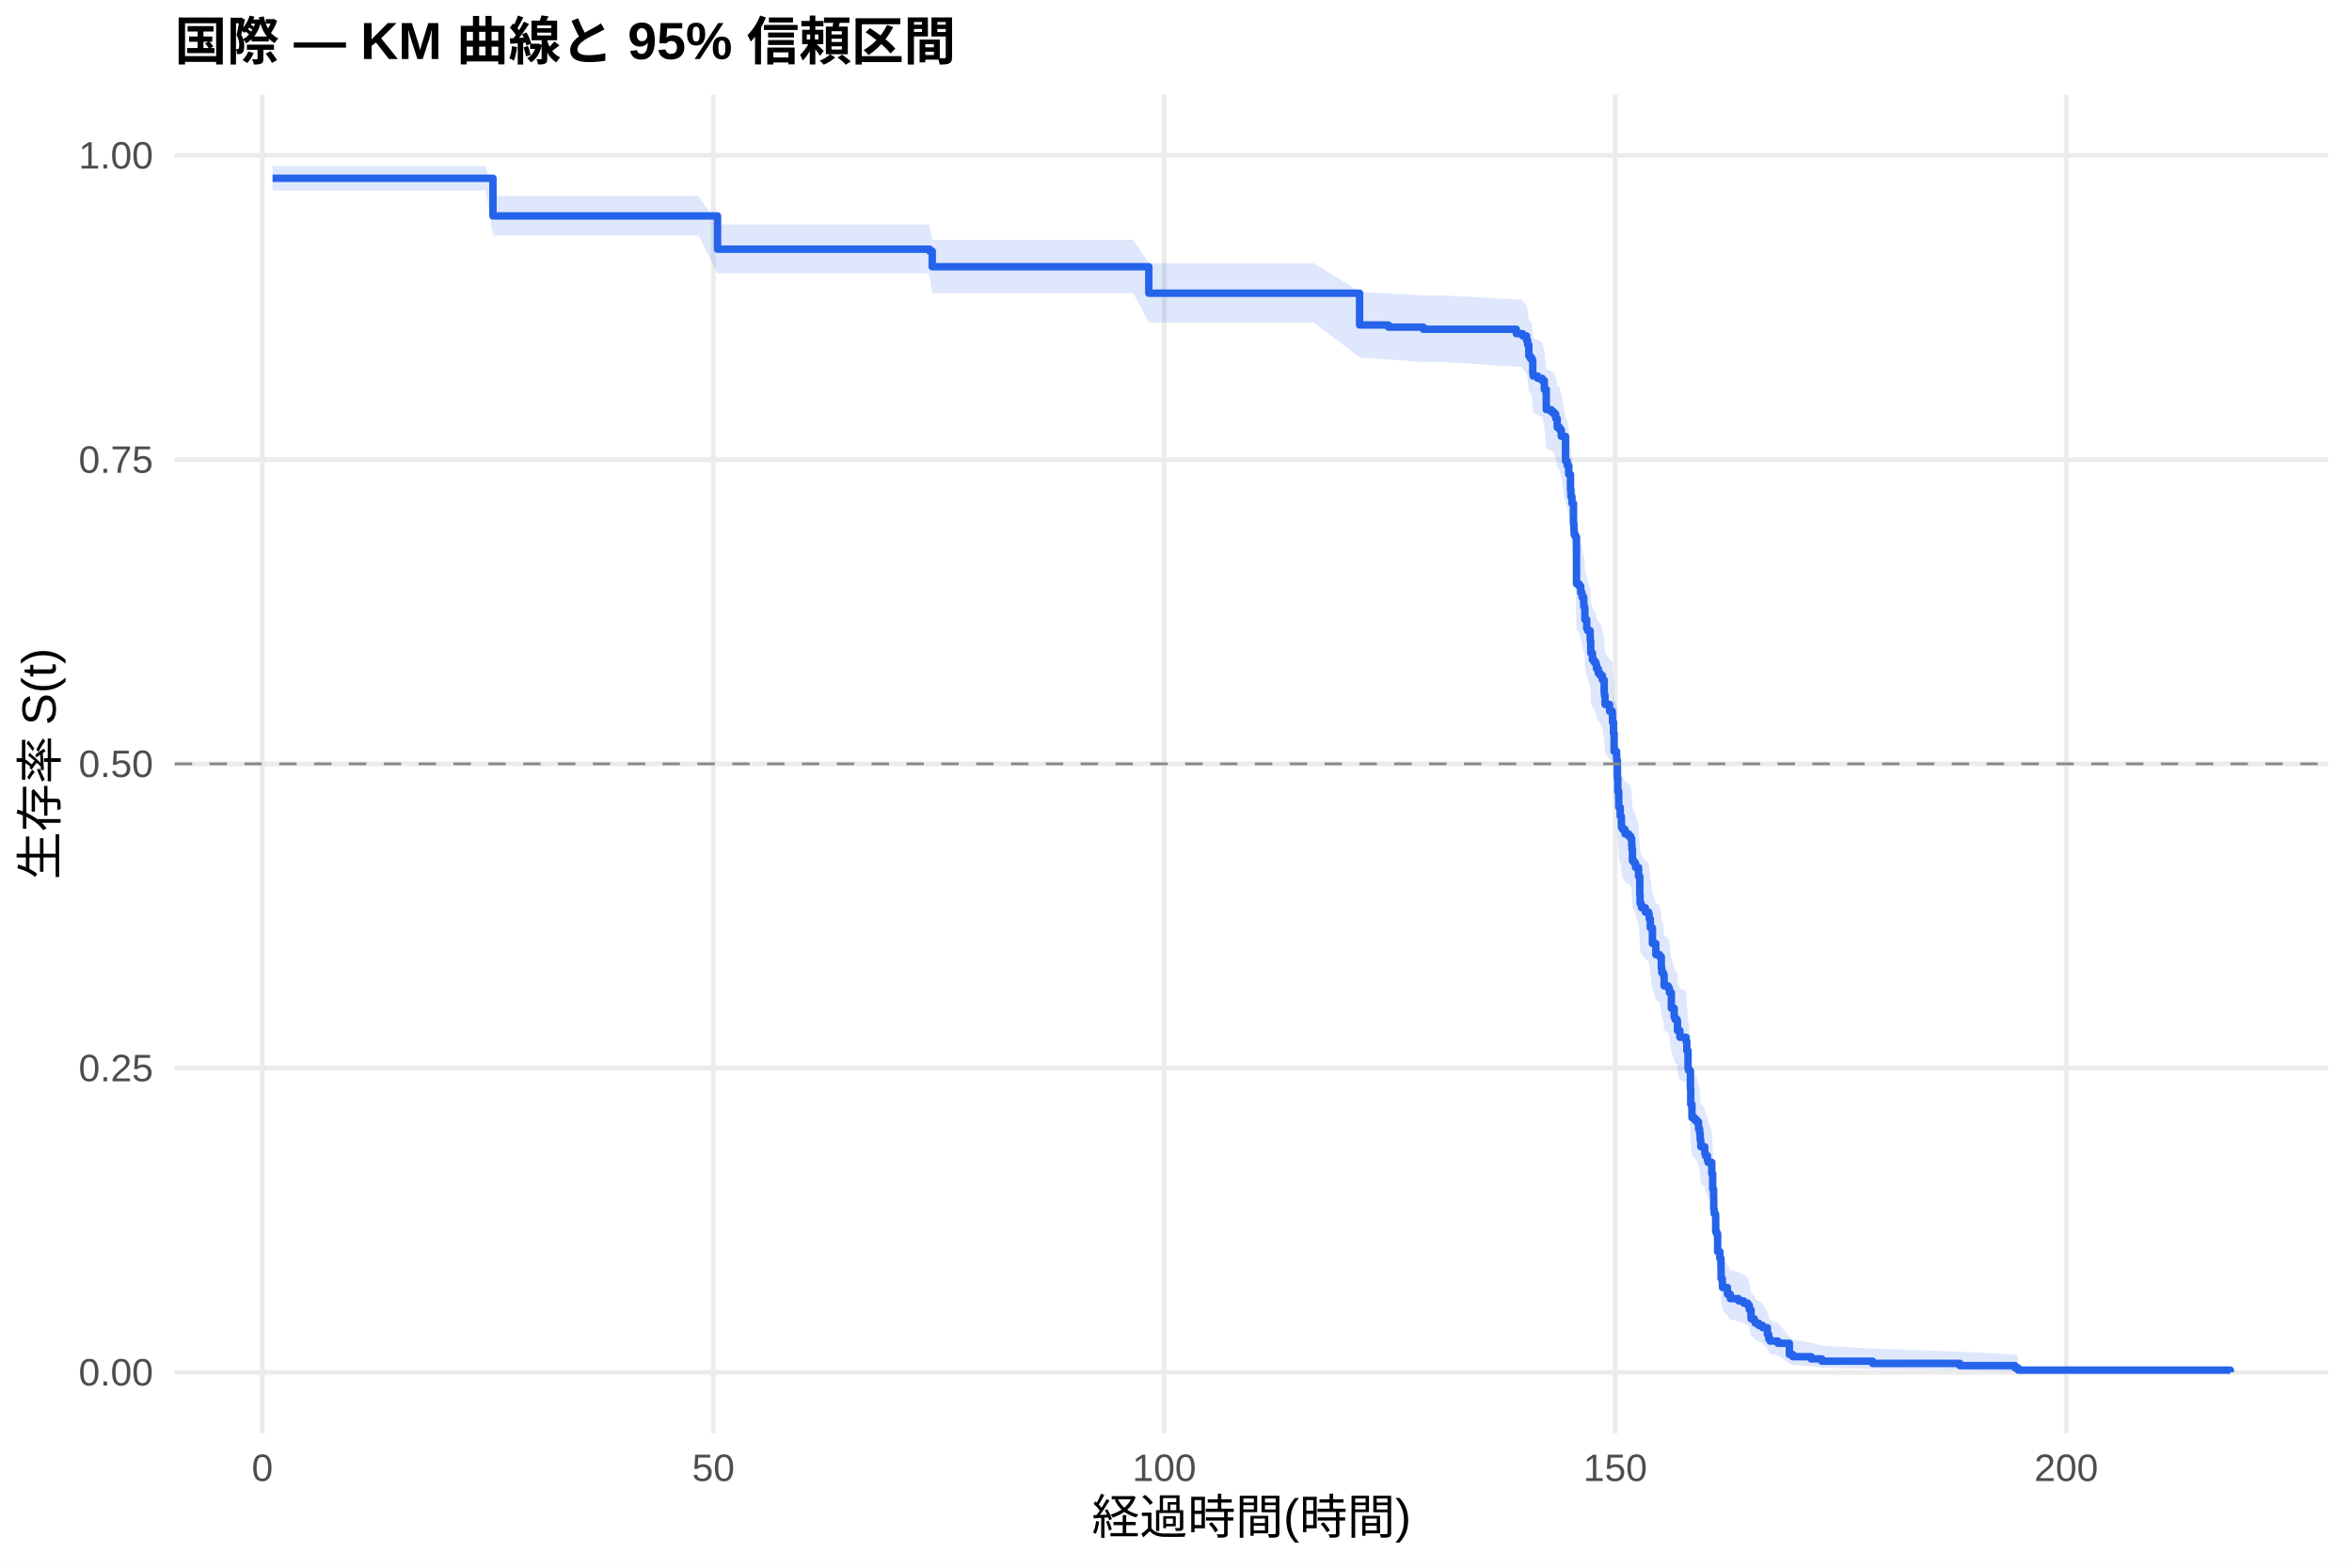
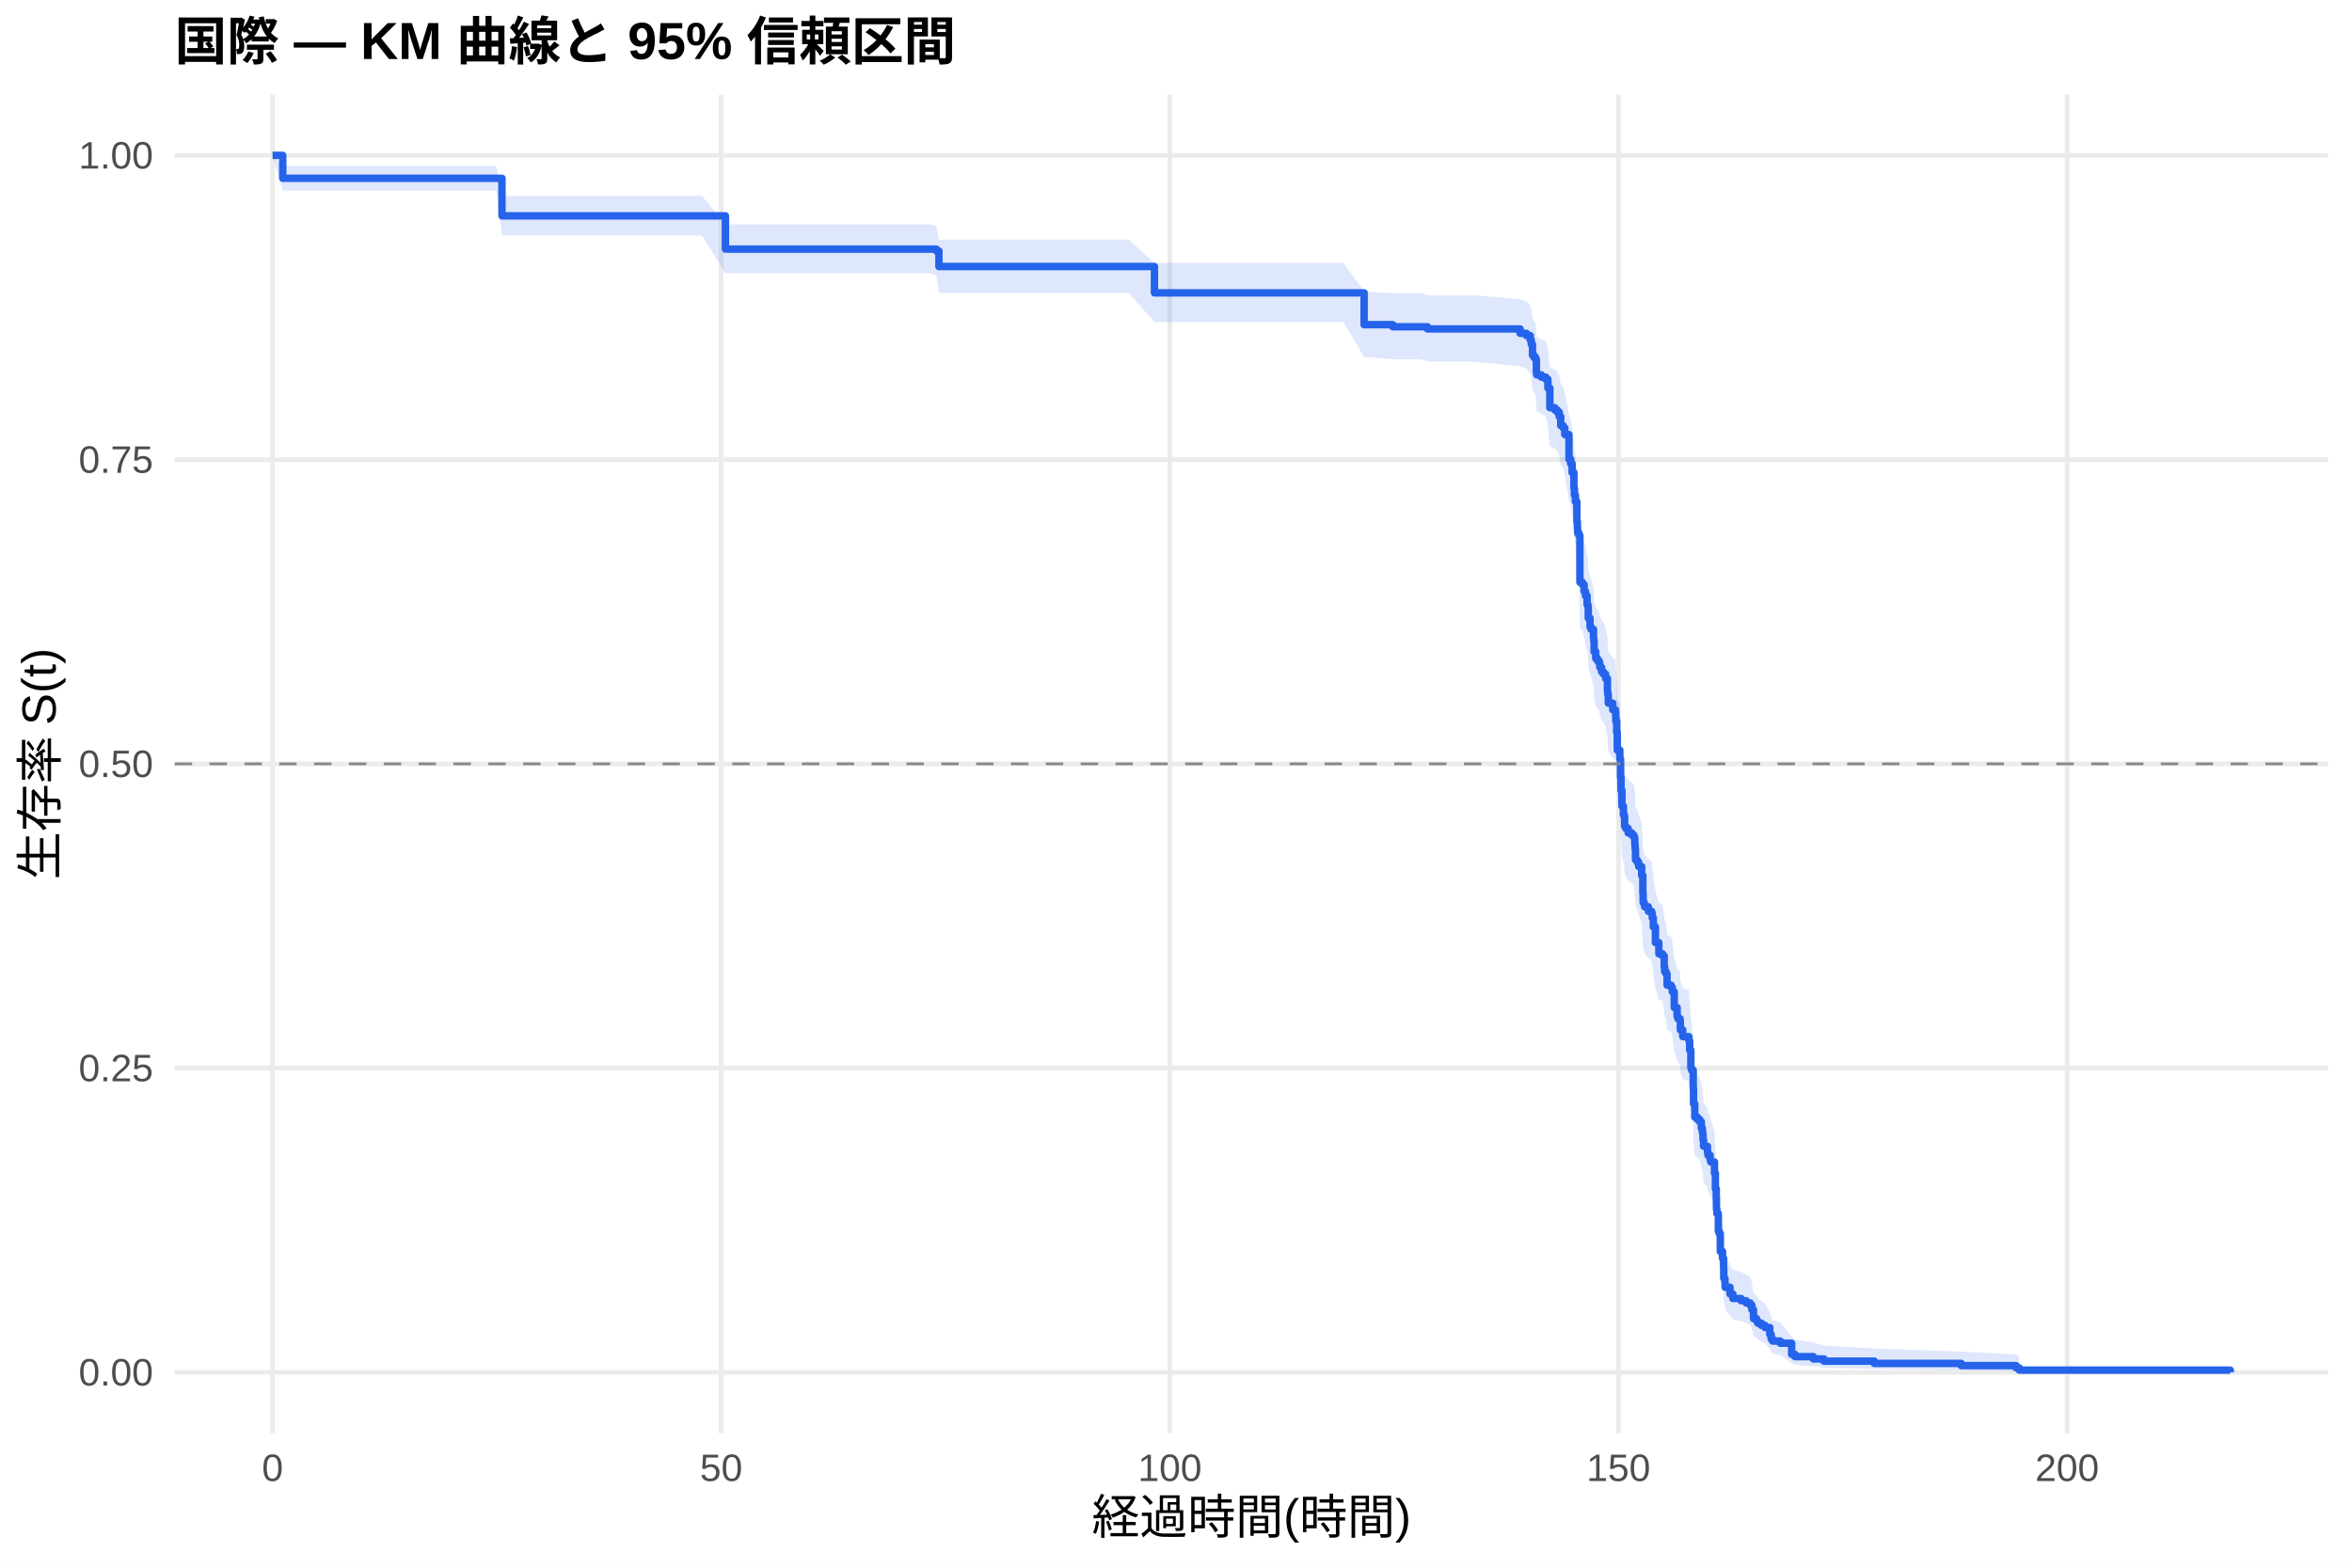
<svg xmlns="http://www.w3.org/2000/svg" width="540.00pt" height="360.00pt" viewBox="0 0 540.00 360.00">
  <g class="svglite">
    <defs>
      <style type="text/css">
    .svglite line, .svglite polyline, .svglite polygon, .svglite path, .svglite rect, .svglite circle {
      fill: none;
      stroke: #000000;
      stroke-linecap: round;
      stroke-linejoin: round;
      stroke-miterlimit: 10.00;
    }
    .svglite text {
      white-space: pre;
    }
    .svglite g.glyphgroup path {
      fill: inherit;
      stroke: none;
    }
  </style>
    </defs>
    <rect width="100%" height="100%" style="stroke: none; fill: #FFFFFF;" />
    <defs>
      <clipPath id="cpMC4wMHw1NDAuMDB8MC4wMHwzNjAuMDA=">
        <rect x="0.00" y="0.00" width="540.00" height="360.00" />
      </clipPath>
    </defs>
    <g clip-path="url(#cpMC4wMHw1NDAuMDB8MC4wMHwzNjAuMDA=)">
      <rect x="0" y="0.00" width="540.00" height="360.00" style="stroke-width: 1.07; stroke: none; fill: #FFFFFF;" />
    </g>
    <defs>
      <clipPath id="cpNDAuMTF8NTM0LjUyfDIxLjcxfDMyOS4xMg==">
        <rect x="40.11" y="21.71" width="494.41" height="307.41" />
      </clipPath>
    </defs>
    <g clip-path="url(#cpNDAuMTF8NTM0LjUyfDIxLjcxfDMyOS4xMg==)">
      <polyline points="40.11,315.14 534.52,315.14 " style="stroke-width: 1.07; stroke: #EBEBEB; stroke-linecap: butt;" />
      <polyline points="40.11,245.28 534.52,245.28 " style="stroke-width: 1.07; stroke: #EBEBEB; stroke-linecap: butt;" />
      <polyline points="40.11,175.41 534.52,175.41 " style="stroke-width: 1.07; stroke: #EBEBEB; stroke-linecap: butt;" />
      <polyline points="40.11,105.55 534.52,105.55 " style="stroke-width: 1.07; stroke: #EBEBEB; stroke-linecap: butt;" />
      <polyline points="40.11,35.68 534.52,35.68 " style="stroke-width: 1.07; stroke: #EBEBEB; stroke-linecap: butt;" />
-       <polyline points="60.24,329.12 60.24,21.71 " style="stroke-width: 1.07; stroke: #EBEBEB; stroke-linecap: butt;" />
-       <polyline points="163.78,329.12 163.78,21.71 " style="stroke-width: 1.07; stroke: #EBEBEB; stroke-linecap: butt;" />
-       <polyline points="267.31,329.12 267.31,21.71 " style="stroke-width: 1.07; stroke: #EBEBEB; stroke-linecap: butt;" />
-       <polyline points="370.85,329.12 370.85,21.71 " style="stroke-width: 1.07; stroke: #EBEBEB; stroke-linecap: butt;" />
-       <polyline points="474.39,329.12 474.39,21.71 " style="stroke-width: 1.07; stroke: #EBEBEB; stroke-linecap: butt;" />
-       <polygon points="62.58,38.09 65.90,38.09 75.59,38.09 86.33,38.09 96.89,38.09 101.17,38.09 106.14,38.09 111.49,38.09 113.18,44.99 126.23,44.99 136.75,44.99 148.24,44.99 153.63,44.99 160.39,44.99 164.74,51.53 168.54,51.53 178.41,51.53 188.94,51.53 199.39,51.53 206.16,51.53 213.13,51.53 213.44,51.92 214.03,55.05 224.14,55.05 235.53,55.05 247.19,55.05 252.06,55.05 260.17,55.05 263.76,60.42 269.90,60.42 281.98,60.42 294.96,60.42 301.62,60.42 312.15,66.97 318.77,67.41 319.53,67.41 326.78,67.85 331.65,67.85 348.14,68.76 349.35,68.76 349.59,69.22 350.49,70.15 350.73,71.08 351.01,73.41 351.35,73.88 351.73,74.35 351.91,77.16 352.01,77.63 353.05,78.11 354.08,78.58 354.56,80.47 355.01,84.75 356.15,85.22 356.74,85.70 357.19,86.66 357.53,88.57 358.08,89.05 358.46,90.49 359.43,95.80 359.81,96.76 360.16,98.70 360.57,102.11 360.67,103.57 360.91,105.03 361.26,109.44 361.36,110.91 361.43,111.89 361.71,112.38 361.95,122.76 362.54,123.25 362.92,124.74 363.23,125.74 363.61,127.73 363.81,128.23 363.88,130.72 364.30,132.72 364.54,133.22 365.09,135.22 365.16,135.72 365.23,138.23 365.61,139.73 365.99,140.23 366.37,140.74 366.54,141.74 366.95,142.75 367.37,143.25 367.89,144.26 368.30,146.78 368.33,147.28 368.37,147.79 368.51,149.81 369.54,151.33 370.16,151.83 370.20,152.85 370.23,153.86 370.44,156.40 370.58,160.47 371.16,161.99 371.20,162.50 371.34,166.59 371.44,169.66 371.65,173.24 371.99,175.30 372.23,175.81 372.27,177.87 372.55,178.38 373.10,179.41 373.96,179.93 374.41,180.44 374.62,181.99 374.69,183.02 374.79,185.61 375.17,186.12 375.51,187.16 376.20,189.23 376.48,193.38 376.55,195.46 376.79,195.98 376.89,196.50 377.76,197.55 378.52,198.07 378.65,199.11 378.90,201.20 379.38,204.86 380.17,207.48 381.04,208.00 381.42,210.63 381.52,211.68 381.86,212.21 382.07,214.84 383.00,215.37 383.28,216.42 383.73,220.12 384.38,222.24 384.59,222.77 385.07,223.30 385.14,225.43 385.69,227.02 387.11,227.55 387.14,228.09 387.28,230.22 387.56,234.49 387.73,235.03 388.11,239.32 388.18,243.09 388.46,246.33 389.08,246.87 389.59,247.41 389.97,249.04 390.22,250.13 390.35,251.76 390.49,253.39 391.39,254.48 391.42,255.03 391.53,255.57 392.01,256.67 392.15,257.22 393.01,259.96 393.22,263.81 393.43,266.03 393.46,268.80 393.56,269.92 393.87,270.47 393.91,274.39 394.12,274.96 394.36,279.47 394.88,281.18 395.12,283.47 395.15,286.34 395.43,287.50 395.46,288.66 396.60,290.41 397.26,291.59 399.15,292.18 400.33,292.77 401.26,293.36 401.64,294.55 402.02,296.94 402.74,297.55 402.99,298.15 403.81,298.76 404.68,299.37 405.78,301.22 406.09,302.47 406.40,303.10 408.20,303.73 410.82,306.98 411.61,307.65 415.82,308.32 418.28,309.01 429.91,309.70 449.96,310.39 462.62,311.05 463.35,311.51 463.35,315.07 462.62,314.89 449.96,314.64 429.91,314.37 418.28,314.07 415.82,313.75 411.61,313.42 410.82,313.08 408.20,311.24 406.40,310.86 406.09,310.47 405.78,309.68 404.68,308.47 403.81,308.06 402.99,307.65 402.74,307.23 402.02,306.82 401.64,305.13 401.26,304.27 400.33,303.84 399.15,303.41 397.26,302.98 396.60,302.11 395.46,300.79 395.43,299.91 395.15,299.03 395.12,296.79 394.88,294.99 394.36,293.63 394.12,289.97 393.91,289.51 393.87,286.28 393.56,285.81 393.46,284.88 393.43,282.55 393.22,280.67 393.01,277.37 392.15,275.01 392.01,274.53 391.53,273.58 391.42,273.11 391.39,272.63 390.49,271.68 390.35,270.24 390.22,268.81 389.97,267.85 389.59,266.41 389.08,265.93 388.46,265.45 388.18,262.56 388.11,259.17 387.73,255.29 387.56,254.80 387.28,250.90 387.14,248.94 387.11,248.45 385.69,247.96 385.14,246.49 385.07,244.52 384.59,244.03 384.38,243.54 383.73,241.57 383.28,238.11 383.00,237.12 382.07,236.63 381.86,234.15 381.52,233.66 381.42,232.66 381.04,230.18 380.17,229.68 379.38,227.19 378.90,223.69 378.65,221.69 378.52,220.69 377.76,220.19 376.89,219.19 376.79,218.69 376.55,218.19 376.48,216.18 376.20,212.15 375.51,210.13 375.17,209.13 374.79,208.62 374.69,206.09 374.62,205.08 374.41,203.56 373.96,203.05 373.10,202.55 372.55,201.53 372.27,201.03 372.23,198.99 371.99,198.49 371.65,196.45 371.44,192.88 371.34,189.82 371.20,185.73 371.16,185.21 370.58,183.67 370.44,179.56 370.23,176.99 370.20,175.96 370.16,174.93 369.54,174.41 368.51,172.86 368.37,170.80 368.33,170.28 368.30,169.76 367.89,167.17 367.37,166.13 366.95,165.61 366.54,164.58 366.37,163.54 365.99,163.02 365.61,162.50 365.23,160.94 365.16,158.33 365.09,157.81 364.54,155.72 364.30,155.20 363.88,153.11 363.81,150.49 363.61,149.97 363.23,147.87 362.92,146.82 362.54,145.24 361.95,144.72 361.71,133.62 361.43,133.09 361.36,132.03 361.26,130.44 360.91,125.64 360.67,124.04 360.57,122.44 360.16,118.68 359.81,116.53 359.43,115.46 358.46,109.52 358.08,107.89 357.53,107.35 357.19,105.17 356.74,104.09 356.15,103.54 355.01,103.00 354.56,98.07 354.08,95.88 353.05,95.32 352.01,94.77 351.91,94.22 351.73,90.91 351.35,90.35 351.01,89.80 350.73,87.02 350.49,85.90 349.59,84.79 349.35,84.23 348.14,84.23 331.65,83.13 326.78,83.13 319.53,82.59 318.77,82.59 312.15,82.06 301.62,74.05 294.96,74.05 281.98,74.05 269.90,74.05 263.76,74.05 260.17,67.30 252.06,67.30 247.19,67.30 235.53,67.30 224.14,67.30 214.03,67.30 213.44,63.29 213.13,62.79 206.16,62.79 199.39,62.79 188.94,62.79 178.41,62.79 168.54,62.79 164.74,62.79 160.39,54.10 153.63,54.10 148.24,54.10 136.75,54.10 126.23,54.10 113.18,54.10 111.49,43.76 106.14,43.76 101.17,43.76 96.89,43.76 86.33,43.76 75.59,43.76 65.90,43.76 62.58,43.76 " style="stroke-width: 0.00; stroke: none; stroke-linecap: butt; fill: #2563EB; fill-opacity: 0.15;" />
-       <polyline points="62.58,38.09 65.90,38.09 75.59,38.09 86.33,38.09 96.89,38.09 101.17,38.09 106.14,38.09 111.49,38.09 113.18,44.99 126.23,44.99 136.75,44.99 148.24,44.99 153.63,44.99 160.39,44.99 164.74,51.53 168.54,51.53 178.41,51.53 188.94,51.53 199.39,51.53 206.16,51.53 213.13,51.53 213.44,51.92 214.03,55.05 224.14,55.05 235.53,55.05 247.19,55.05 252.06,55.05 260.17,55.05 263.76,60.42 269.90,60.42 281.98,60.42 294.96,60.42 301.62,60.42 312.15,66.97 318.77,67.41 319.53,67.41 326.78,67.85 331.65,67.85 348.14,68.76 349.35,68.76 349.59,69.22 350.49,70.15 350.73,71.08 351.01,73.41 351.35,73.88 351.73,74.35 351.91,77.16 352.01,77.63 353.05,78.11 354.08,78.58 354.56,80.47 355.01,84.75 356.15,85.22 356.74,85.70 357.19,86.66 357.53,88.57 358.08,89.05 358.46,90.49 359.43,95.80 359.81,96.76 360.16,98.70 360.57,102.11 360.67,103.57 360.91,105.03 361.26,109.44 361.36,110.91 361.43,111.89 361.71,112.38 361.95,122.76 362.54,123.25 362.92,124.74 363.23,125.74 363.61,127.73 363.81,128.23 363.88,130.72 364.30,132.72 364.54,133.22 365.09,135.22 365.16,135.72 365.23,138.23 365.61,139.73 365.99,140.23 366.37,140.74 366.54,141.74 366.95,142.75 367.37,143.25 367.89,144.26 368.30,146.78 368.33,147.28 368.37,147.79 368.51,149.81 369.54,151.33 370.16,151.83 370.20,152.85 370.23,153.86 370.44,156.40 370.58,160.47 371.16,161.99 371.20,162.50 371.34,166.59 371.44,169.66 371.65,173.24 371.99,175.30 372.23,175.81 372.27,177.87 372.55,178.38 373.10,179.41 373.96,179.93 374.41,180.44 374.62,181.99 374.69,183.02 374.79,185.61 375.17,186.12 375.51,187.16 376.20,189.23 376.48,193.38 376.55,195.46 376.79,195.98 376.89,196.50 377.76,197.55 378.52,198.07 378.65,199.11 378.90,201.20 379.38,204.86 380.17,207.48 381.04,208.00 381.42,210.63 381.52,211.68 381.86,212.21 382.07,214.84 383.00,215.37 383.28,216.42 383.73,220.12 384.38,222.24 384.59,222.77 385.07,223.30 385.14,225.43 385.69,227.02 387.11,227.55 387.14,228.09 387.28,230.22 387.56,234.49 387.73,235.03 388.11,239.32 388.18,243.09 388.46,246.33 389.08,246.87 389.59,247.41 389.97,249.04 390.22,250.13 390.35,251.76 390.49,253.39 391.39,254.48 391.42,255.03 391.53,255.57 392.01,256.67 392.15,257.22 393.01,259.96 393.22,263.81 393.43,266.03 393.46,268.80 393.56,269.92 393.87,270.47 393.91,274.39 394.12,274.96 394.36,279.47 394.88,281.18 395.12,283.47 395.15,286.34 395.43,287.50 395.46,288.66 396.60,290.41 397.26,291.59 399.15,292.18 400.33,292.77 401.26,293.36 401.64,294.55 402.02,296.94 402.74,297.55 402.99,298.15 403.81,298.76 404.68,299.37 405.78,301.22 406.09,302.47 406.40,303.10 408.20,303.73 410.82,306.98 411.61,307.65 415.82,308.32 418.28,309.01 429.91,309.70 449.96,310.39 462.62,311.05 463.35,311.51 " style="stroke-width: 1.07; stroke: none; stroke-linecap: butt;" />
-       <polyline points="463.35,315.07 462.62,314.89 449.96,314.64 429.91,314.37 418.28,314.07 415.82,313.75 411.61,313.42 410.82,313.08 408.20,311.24 406.40,310.86 406.09,310.47 405.78,309.68 404.68,308.47 403.81,308.06 402.99,307.65 402.74,307.23 402.02,306.82 401.64,305.13 401.26,304.27 400.33,303.84 399.15,303.41 397.26,302.98 396.60,302.11 395.46,300.79 395.43,299.91 395.15,299.03 395.12,296.79 394.88,294.99 394.36,293.63 394.12,289.97 393.91,289.51 393.87,286.28 393.56,285.81 393.46,284.88 393.43,282.55 393.22,280.67 393.01,277.37 392.15,275.01 392.01,274.53 391.53,273.58 391.42,273.11 391.39,272.63 390.49,271.68 390.35,270.24 390.22,268.81 389.97,267.85 389.59,266.41 389.08,265.93 388.46,265.45 388.18,262.56 388.11,259.17 387.73,255.29 387.56,254.80 387.28,250.90 387.14,248.94 387.11,248.45 385.69,247.96 385.14,246.49 385.07,244.52 384.59,244.03 384.38,243.54 383.73,241.57 383.28,238.11 383.00,237.12 382.07,236.63 381.86,234.15 381.52,233.66 381.42,232.66 381.04,230.18 380.17,229.68 379.38,227.19 378.90,223.69 378.65,221.69 378.52,220.69 377.76,220.19 376.89,219.19 376.79,218.69 376.55,218.19 376.48,216.18 376.20,212.15 375.51,210.13 375.17,209.13 374.79,208.62 374.69,206.09 374.62,205.08 374.41,203.56 373.96,203.05 373.10,202.55 372.55,201.53 372.27,201.03 372.23,198.99 371.99,198.49 371.65,196.45 371.44,192.88 371.34,189.82 371.20,185.73 371.16,185.21 370.58,183.67 370.44,179.56 370.23,176.99 370.20,175.96 370.16,174.93 369.54,174.41 368.51,172.86 368.37,170.80 368.33,170.28 368.30,169.76 367.89,167.17 367.37,166.13 366.95,165.61 366.54,164.58 366.37,163.54 365.99,163.02 365.61,162.50 365.23,160.94 365.16,158.33 365.09,157.81 364.54,155.72 364.30,155.20 363.88,153.11 363.81,150.49 363.61,149.97 363.23,147.87 362.92,146.82 362.54,145.24 361.95,144.72 361.71,133.62 361.43,133.09 361.36,132.03 361.26,130.44 360.91,125.64 360.67,124.04 360.57,122.44 360.16,118.68 359.81,116.53 359.43,115.46 358.46,109.52 358.08,107.89 357.53,107.35 357.19,105.17 356.74,104.09 356.15,103.54 355.01,103.00 354.56,98.07 354.08,95.88 353.05,95.32 352.01,94.77 351.91,94.22 351.73,90.91 351.35,90.35 351.01,89.80 350.73,87.02 350.49,85.90 349.59,84.79 349.35,84.23 348.14,84.23 331.65,83.13 326.78,83.13 319.53,82.59 318.77,82.59 312.15,82.06 301.62,74.05 294.96,74.05 281.98,74.05 269.90,74.05 263.76,74.05 260.17,67.30 252.06,67.30 247.19,67.30 235.53,67.30 224.14,67.30 214.03,67.30 213.44,63.29 213.13,62.79 206.16,62.79 199.39,62.79 188.94,62.79 178.41,62.79 168.54,62.79 164.74,62.79 160.39,54.10 153.63,54.10 148.24,54.10 136.75,54.10 126.23,54.10 113.18,54.10 111.49,43.76 106.14,43.76 101.17,43.76 96.89,43.76 86.33,43.76 75.59,43.76 65.90,43.76 62.58,43.76 " style="stroke-width: 1.07; stroke: none; stroke-linecap: butt;" />
-       <polyline points="62.58,40.94 65.90,40.94 65.90,40.94 75.59,40.94 75.59,40.94 86.33,40.94 86.33,40.94 96.89,40.94 96.89,40.94 101.17,40.94 101.17,40.94 106.14,40.94 106.14,40.94 111.49,40.94 111.49,40.94 113.18,40.94 113.18,49.59 126.23,49.59 126.23,49.59 136.75,49.59 136.75,49.59 148.24,49.59 148.24,49.59 153.63,49.59 153.63,49.59 160.39,49.59 160.39,49.59 164.74,49.59 164.74,57.22 168.54,57.22 168.54,57.22 178.41,57.22 178.41,57.22 188.94,57.22 188.94,57.22 199.39,57.22 199.39,57.22 206.16,57.22 206.16,57.22 213.13,57.22 213.13,57.22 213.44,57.22 213.44,57.67 214.03,57.67 214.03,61.25 224.14,61.25 224.14,61.25 235.53,61.25 235.53,61.25 247.19,61.25 247.19,61.25 252.06,61.25 252.06,61.25 260.17,61.25 260.17,61.25 263.76,61.25 263.76,67.33 269.90,67.33 269.90,67.33 281.98,67.33 281.98,67.33 294.96,67.33 294.96,67.33 301.62,67.33 301.62,67.33 312.15,67.33 312.15,74.63 318.77,74.63 318.77,75.12 319.53,75.12 319.53,75.12 326.78,75.12 326.78,75.61 331.65,75.61 331.65,75.61 348.14,75.61 348.14,76.62 349.35,76.62 349.35,76.62 349.59,76.62 349.59,77.13 350.49,77.13 350.49,78.16 350.73,78.16 350.73,79.18 351.01,79.18 351.01,81.75 351.35,81.75 351.35,82.26 351.73,82.26 351.73,82.77 351.91,82.77 351.91,85.85 352.01,85.85 352.01,86.36 353.05,86.36 353.05,86.88 354.08,86.88 354.08,87.39 354.56,87.39 354.56,89.44 355.01,89.44 355.01,94.06 356.15,94.06 356.15,94.57 356.74,94.57 356.74,95.08 357.19,95.08 357.19,96.11 357.53,96.11 357.53,98.16 358.08,98.16 358.08,98.68 358.46,98.68 358.46,100.21 359.43,100.21 359.43,105.86 359.81,105.86 359.81,106.88 360.16,106.88 360.16,108.93 360.57,108.93 360.57,112.53 360.67,112.53 360.67,114.06 360.91,114.06 360.91,115.60 361.26,115.60 361.26,120.22 361.36,120.22 361.36,121.76 361.43,121.76 361.43,122.78 361.71,122.78 361.71,123.30 361.95,123.30 361.95,134.07 362.54,134.07 362.54,134.58 362.92,134.58 362.92,136.12 363.23,136.12 363.23,137.15 363.61,137.15 363.61,139.20 363.81,139.20 363.81,139.71 363.88,139.71 363.88,142.28 364.30,142.28 364.30,144.33 364.54,144.33 364.54,144.84 365.09,144.84 365.09,146.89 365.16,146.89 365.16,147.41 365.23,147.41 365.23,149.97 365.61,149.97 365.61,151.51 365.99,151.51 365.99,152.02 366.37,152.02 366.37,152.54 366.54,152.54 366.54,153.56 366.95,153.56 366.95,154.59 367.37,154.59 367.37,155.10 367.89,155.10 367.89,156.13 368.30,156.13 368.30,158.69 368.33,158.69 368.33,159.20 368.37,159.20 368.37,159.72 368.51,159.72 368.51,161.77 369.54,161.77 369.54,163.31 370.16,163.31 370.16,163.82 370.20,163.82 370.20,164.85 370.23,164.85 370.23,165.87 370.44,165.87 370.44,168.44 370.58,168.44 370.58,172.54 371.16,172.54 371.16,174.08 371.20,174.08 371.20,174.59 371.34,174.59 371.34,178.70 371.44,178.70 371.44,181.77 371.65,181.77 371.65,185.37 371.99,185.37 371.99,187.42 372.23,187.42 372.23,187.93 372.27,187.93 372.27,189.98 372.55,189.98 372.55,190.49 373.10,190.49 373.10,191.52 373.96,191.52 373.96,192.03 374.41,192.03 374.41,192.55 374.62,192.55 374.62,194.09 374.69,194.09 374.69,195.11 374.79,195.11 374.79,197.68 375.17,197.68 375.17,198.19 375.51,198.19 375.51,199.21 376.20,199.21 376.20,201.27 376.48,201.27 376.48,205.37 376.55,205.37 376.55,207.42 376.79,207.42 376.79,207.94 376.89,207.94 376.89,208.45 377.76,208.45 377.76,209.47 378.52,209.47 378.52,209.99 378.65,209.99 378.65,211.01 378.90,211.01 378.90,213.06 379.38,213.06 379.38,216.66 380.17,216.66 380.17,219.22 381.04,219.22 381.04,219.73 381.42,219.73 381.42,222.30 381.52,222.30 381.52,223.32 381.86,223.32 381.86,223.84 382.07,223.84 382.07,226.40 383.00,226.40 383.00,226.91 383.28,226.91 383.28,227.94 383.73,227.94 383.73,231.53 384.38,231.53 384.38,233.58 384.59,233.58 384.59,234.10 385.07,234.10 385.07,234.61 385.14,234.61 385.14,236.66 385.69,236.66 385.69,238.20 387.11,238.20 387.11,238.71 387.14,238.71 387.14,239.23 387.28,239.23 387.28,241.28 387.56,241.28 387.56,245.38 387.73,245.38 387.73,245.89 388.11,245.89 388.11,250.00 388.18,250.00 388.18,253.59 388.46,253.59 388.46,256.67 389.08,256.67 389.08,257.18 389.59,257.18 389.59,257.69 389.97,257.69 389.97,259.23 390.22,259.23 390.22,260.26 390.35,260.26 390.35,261.80 390.49,261.80 390.49,263.33 391.39,263.33 391.39,264.36 391.42,264.36 391.42,264.87 391.53,264.87 391.53,265.39 392.01,265.39 392.01,266.41 392.15,266.41 392.15,266.92 393.01,266.92 393.01,269.49 393.22,269.49 393.22,273.08 393.43,273.08 393.43,275.13 393.46,275.13 393.46,277.70 393.56,277.70 393.56,278.72 393.87,278.72 393.87,279.24 393.91,279.24 393.91,282.83 394.12,282.83 394.12,283.34 394.36,283.34 394.36,287.44 394.88,287.44 394.88,288.98 395.12,288.98 395.12,291.03 395.15,291.03 395.15,293.60 395.43,293.60 395.43,294.62 395.46,294.62 395.46,295.65 396.60,295.65 396.60,297.19 397.26,297.19 397.26,298.22 399.15,298.22 399.15,298.73 400.33,298.73 400.33,299.24 401.26,299.24 401.26,299.75 401.64,299.75 401.64,300.78 402.02,300.78 402.02,302.83 402.74,302.83 402.74,303.34 402.99,303.34 402.99,303.86 403.81,303.86 403.81,304.37 404.68,304.37 404.68,304.88 405.78,304.88 405.78,306.42 406.09,306.42 406.09,307.45 406.40,307.45 406.40,307.96 408.20,307.96 408.20,308.47 410.82,308.47 410.82,311.04 411.61,311.04 411.61,311.55 415.82,311.55 415.82,312.06 418.28,312.06 418.28,312.58 429.91,312.58 429.91,313.09 449.96,313.09 449.96,313.60 462.62,313.60 462.62,314.12 463.35,314.12 463.35,314.63 512.05,314.63 512.05,315.14 " style="stroke-width: 1.71; stroke: #2563EB; stroke-linecap: butt;" />
+       <polyline points="62.58,329.12 62.58,21.71 " style="stroke-width: 1.07; stroke: #EBEBEB; stroke-linecap: butt;" />
+       <polyline points="165.58,329.12 165.58,21.71 " style="stroke-width: 1.07; stroke: #EBEBEB; stroke-linecap: butt;" />
+       <polyline points="268.59,329.12 268.59,21.71 " style="stroke-width: 1.07; stroke: #EBEBEB; stroke-linecap: butt;" />
+       <polyline points="371.59,329.12 371.59,21.71 " style="stroke-width: 1.07; stroke: #EBEBEB; stroke-linecap: butt;" />
+       <polyline points="474.59,329.12 474.59,21.71 " style="stroke-width: 1.07; stroke: #EBEBEB; stroke-linecap: butt;" />
+       <polygon points="62.58,35.68 64.92,38.09 73.91,38.09 83.56,38.09 94.24,38.09 104.74,38.09 109.00,38.09 113.95,38.09 115.25,44.98 119.27,44.98 133.93,44.98 144.40,44.98 155.83,44.98 161.19,44.98 166.55,51.51 167.92,51.51 176.02,51.51 185.84,51.51 196.31,51.51 206.72,51.51 213.45,51.51 214.99,51.90 215.57,55.02 220.38,55.02 231.33,55.02 242.66,55.02 254.27,55.02 259.11,55.02 265.05,60.36 267.18,60.36 276.86,60.36 288.88,60.36 301.79,60.36 308.41,60.36 313.19,66.90 319.78,67.35 326.23,67.35 327.74,67.79 338.28,67.79 349.00,68.70 350.44,69.15 351.33,70.06 351.57,70.98 351.85,73.26 352.19,73.72 352.57,74.18 352.74,76.95 352.84,77.41 353.87,77.87 354.90,78.33 355.38,80.19 355.83,84.38 355.90,84.38 356.96,84.86 357.54,85.34 357.99,86.29 358.33,88.21 358.88,88.69 359.26,90.13 360.22,95.44 360.60,96.41 360.94,98.35 361.36,101.75 361.46,103.22 361.70,104.68 362.04,109.09 362.15,110.57 362.21,111.55 362.49,112.04 362.73,122.43 363.31,122.93 363.69,124.42 364.00,125.41 364.38,127.41 364.58,127.91 364.65,130.40 365.06,132.40 365.30,132.90 365.85,134.91 365.92,135.41 365.99,137.92 366.37,139.43 366.75,139.93 367.12,140.43 367.30,141.44 367.71,142.45 368.12,142.95 368.63,143.96 369.05,146.48 369.08,146.99 369.12,147.50 369.25,149.52 370.28,151.04 370.90,151.55 370.94,152.56 370.97,153.58 371.18,156.12 371.31,160.19 371.90,161.72 371.93,162.23 372.07,166.32 372.17,169.40 372.38,172.99 372.72,175.05 372.96,175.56 373.00,177.62 373.27,178.14 373.82,179.17 374.68,179.69 375.12,180.20 375.33,181.75 375.40,182.79 375.50,185.37 375.88,185.89 376.22,186.93 376.91,189.00 377.18,193.16 377.25,195.25 377.49,195.77 377.60,196.29 378.45,197.33 379.21,197.85 379.35,198.90 379.59,200.99 380.07,204.66 380.86,207.28 381.72,207.81 382.09,210.44 382.20,211.49 382.54,212.02 382.75,214.66 383.67,215.19 383.95,216.24 384.39,219.95 385.05,222.07 385.25,222.60 385.73,223.13 385.80,225.26 386.35,226.86 387.76,227.39 387.79,227.92 387.93,230.06 388.21,234.34 388.38,234.88 388.75,239.18 388.82,242.95 389.10,246.20 389.72,246.74 390.23,247.29 390.61,248.92 390.85,250.00 390.99,251.64 391.12,253.27 392.02,254.37 392.05,254.91 392.15,255.46 392.63,256.56 392.77,257.11 393.63,259.85 393.84,263.72 394.04,265.93 394.08,268.72 394.18,269.83 394.49,270.39 394.52,274.32 394.73,274.88 394.97,279.41 395.48,281.12 395.72,283.41 395.76,286.29 396.03,287.45 396.07,288.61 397.20,290.37 397.85,291.54 399.74,292.13 400.91,292.72 401.84,293.32 402.21,294.51 402.59,296.91 403.31,297.51 403.55,298.12 404.38,298.73 405.23,299.34 406.33,301.20 406.64,302.45 406.95,303.08 408.74,303.71 411.35,306.96 412.14,307.63 416.32,308.31 418.76,308.99 430.33,309.69 450.28,310.38 462.88,311.04 463.60,311.50 463.60,315.07 462.88,314.88 450.28,314.64 430.33,314.37 418.76,314.07 416.32,313.75 412.14,313.42 411.35,313.08 408.74,311.24 406.95,310.85 406.64,310.46 406.33,309.67 405.23,308.46 404.38,308.04 403.55,307.63 403.31,307.22 402.59,306.80 402.21,305.11 401.84,304.25 400.91,303.82 399.74,303.39 397.85,302.95 397.20,302.08 396.07,300.77 396.03,299.88 395.76,298.99 395.72,296.76 395.48,294.95 394.97,293.59 394.73,289.92 394.52,289.46 394.49,286.22 394.18,285.75 394.08,284.82 394.04,282.48 393.84,280.60 393.63,277.30 392.77,274.92 392.63,274.45 392.15,273.50 392.05,273.02 392.02,272.54 391.12,271.59 390.99,270.15 390.85,268.71 390.61,267.75 390.23,266.31 389.72,265.83 389.10,265.35 388.82,262.45 388.75,259.05 388.38,255.16 388.21,254.67 387.93,250.76 387.79,248.80 387.76,248.31 386.35,247.82 385.80,246.34 385.73,244.37 385.25,243.88 385.05,243.39 384.39,241.41 383.95,237.95 383.67,236.96 382.75,236.46 382.54,233.98 382.20,233.48 382.09,232.49 381.72,230.00 380.86,229.50 380.07,227.00 379.59,223.50 379.35,221.50 379.21,220.49 378.45,219.99 377.60,218.98 377.49,218.48 377.25,217.98 377.18,215.97 376.91,211.93 376.22,209.91 375.88,208.90 375.50,208.39 375.40,205.86 375.33,204.84 375.12,203.32 374.68,202.81 373.82,202.31 373.27,201.29 373.00,200.78 372.96,198.74 372.72,198.23 372.38,196.19 372.17,192.62 372.07,189.55 371.93,185.44 371.90,184.93 371.31,183.39 371.18,179.27 370.97,176.69 370.94,175.65 370.90,174.62 370.28,174.10 369.25,172.55 369.12,170.48 369.08,169.96 369.05,169.44 368.63,166.84 368.12,165.81 367.71,165.29 367.30,164.24 367.12,163.20 366.75,162.68 366.37,162.16 365.99,160.60 365.92,157.99 365.85,157.46 365.30,155.37 365.06,154.85 364.65,152.75 364.58,150.12 364.38,149.60 364.00,147.50 363.69,146.44 363.31,144.86 362.73,144.33 362.49,133.21 362.21,132.68 362.15,131.61 362.04,130.02 361.70,125.21 361.46,123.60 361.36,121.99 360.94,118.23 360.60,116.07 360.22,114.99 359.26,109.03 358.88,107.40 358.33,106.86 357.99,104.68 357.54,103.59 356.96,103.04 355.90,102.49 355.83,102.49 355.38,97.68 354.90,95.53 353.87,94.99 352.84,94.45 352.74,93.91 352.57,90.67 352.19,90.13 351.85,89.59 351.57,86.87 351.33,85.78 350.44,84.69 349.00,84.14 338.28,83.04 327.74,83.04 326.23,82.50 319.78,82.50 313.19,81.97 308.41,73.95 301.79,73.95 288.88,73.95 276.86,73.95 267.18,73.95 265.05,73.95 259.11,67.25 254.27,67.25 242.66,67.25 231.33,67.25 220.38,67.25 215.57,67.25 214.99,63.26 213.45,62.76 206.72,62.76 196.31,62.76 185.84,62.76 176.02,62.76 167.92,62.76 166.55,62.76 161.19,54.09 155.83,54.09 144.40,54.09 133.93,54.09 119.27,54.09 115.25,54.09 113.95,43.76 109.00,43.76 104.74,43.76 94.24,43.76 83.56,43.76 73.91,43.76 64.92,43.76 62.58,35.68 " style="stroke-width: 0.00; stroke: none; stroke-linecap: butt; fill: #2563EB; fill-opacity: 0.15;" />
+       <polyline points="62.58,35.68 64.92,38.09 73.91,38.09 83.56,38.09 94.24,38.09 104.74,38.09 109.00,38.09 113.95,38.09 115.25,44.98 119.27,44.98 133.93,44.98 144.40,44.98 155.83,44.98 161.19,44.98 166.55,51.51 167.92,51.51 176.02,51.51 185.84,51.51 196.31,51.51 206.72,51.51 213.45,51.51 214.99,51.90 215.57,55.02 220.38,55.02 231.33,55.02 242.66,55.02 254.27,55.02 259.11,55.02 265.05,60.36 267.18,60.36 276.86,60.36 288.88,60.36 301.79,60.36 308.41,60.36 313.19,66.90 319.78,67.35 326.23,67.35 327.74,67.79 338.28,67.79 349.00,68.70 350.44,69.15 351.33,70.06 351.57,70.98 351.85,73.26 352.19,73.72 352.57,74.18 352.74,76.95 352.84,77.41 353.87,77.87 354.90,78.33 355.38,80.19 355.83,84.38 355.90,84.38 356.96,84.86 357.54,85.34 357.99,86.29 358.33,88.21 358.88,88.69 359.26,90.13 360.22,95.44 360.60,96.41 360.94,98.35 361.36,101.75 361.46,103.22 361.70,104.68 362.04,109.09 362.15,110.57 362.21,111.55 362.49,112.04 362.73,122.43 363.31,122.93 363.69,124.42 364.00,125.41 364.38,127.41 364.58,127.91 364.65,130.40 365.06,132.40 365.30,132.90 365.85,134.91 365.92,135.41 365.99,137.92 366.37,139.43 366.75,139.93 367.12,140.43 367.30,141.44 367.71,142.45 368.12,142.95 368.63,143.96 369.05,146.48 369.08,146.99 369.12,147.50 369.25,149.52 370.28,151.04 370.90,151.55 370.94,152.56 370.97,153.58 371.18,156.12 371.31,160.19 371.90,161.72 371.93,162.23 372.07,166.32 372.17,169.40 372.38,172.99 372.72,175.05 372.96,175.56 373.00,177.62 373.27,178.14 373.82,179.17 374.68,179.69 375.12,180.20 375.33,181.75 375.40,182.79 375.50,185.37 375.88,185.89 376.22,186.93 376.91,189.00 377.18,193.16 377.25,195.25 377.49,195.77 377.60,196.29 378.45,197.33 379.21,197.85 379.35,198.90 379.59,200.99 380.07,204.66 380.86,207.28 381.72,207.81 382.09,210.44 382.20,211.49 382.54,212.02 382.75,214.66 383.67,215.19 383.95,216.24 384.39,219.95 385.05,222.07 385.25,222.60 385.73,223.13 385.80,225.26 386.35,226.86 387.76,227.39 387.79,227.92 387.93,230.06 388.21,234.34 388.38,234.88 388.75,239.18 388.82,242.95 389.10,246.20 389.72,246.74 390.23,247.29 390.61,248.92 390.85,250.00 390.99,251.64 391.12,253.27 392.02,254.37 392.05,254.91 392.15,255.46 392.63,256.56 392.77,257.11 393.63,259.85 393.84,263.72 394.04,265.93 394.08,268.72 394.18,269.83 394.49,270.39 394.52,274.32 394.73,274.88 394.97,279.41 395.48,281.12 395.72,283.41 395.76,286.29 396.03,287.45 396.07,288.61 397.20,290.37 397.85,291.54 399.74,292.13 400.91,292.72 401.84,293.32 402.21,294.51 402.59,296.91 403.31,297.51 403.55,298.12 404.38,298.73 405.23,299.34 406.33,301.20 406.64,302.45 406.95,303.08 408.74,303.71 411.35,306.96 412.14,307.63 416.32,308.31 418.76,308.99 430.33,309.69 450.28,310.38 462.88,311.04 463.60,311.50 " style="stroke-width: 1.07; stroke: none; stroke-linecap: butt;" />
+       <polyline points="463.60,315.07 462.88,314.88 450.28,314.64 430.33,314.37 418.76,314.07 416.32,313.75 412.14,313.42 411.35,313.08 408.74,311.24 406.95,310.85 406.64,310.46 406.33,309.67 405.23,308.46 404.38,308.04 403.55,307.63 403.31,307.22 402.59,306.80 402.21,305.11 401.84,304.25 400.91,303.82 399.74,303.39 397.85,302.95 397.20,302.08 396.07,300.77 396.03,299.88 395.76,298.99 395.72,296.76 395.48,294.95 394.97,293.59 394.73,289.92 394.52,289.46 394.49,286.22 394.18,285.75 394.08,284.82 394.04,282.48 393.84,280.60 393.63,277.30 392.77,274.92 392.63,274.45 392.15,273.50 392.05,273.02 392.02,272.54 391.12,271.59 390.99,270.15 390.85,268.71 390.61,267.75 390.23,266.31 389.72,265.83 389.10,265.35 388.82,262.45 388.75,259.05 388.38,255.16 388.21,254.67 387.93,250.76 387.79,248.80 387.76,248.31 386.35,247.82 385.80,246.34 385.73,244.37 385.25,243.88 385.05,243.39 384.39,241.41 383.95,237.95 383.67,236.96 382.75,236.46 382.54,233.98 382.20,233.48 382.09,232.49 381.72,230.00 380.86,229.50 380.07,227.00 379.59,223.50 379.35,221.50 379.21,220.49 378.45,219.99 377.60,218.98 377.49,218.48 377.25,217.98 377.18,215.97 376.91,211.93 376.22,209.91 375.88,208.90 375.50,208.39 375.40,205.86 375.33,204.84 375.12,203.32 374.68,202.81 373.82,202.31 373.27,201.29 373.00,200.78 372.96,198.74 372.72,198.23 372.38,196.19 372.17,192.62 372.07,189.55 371.93,185.44 371.90,184.93 371.31,183.39 371.18,179.27 370.97,176.69 370.94,175.65 370.90,174.62 370.28,174.10 369.25,172.55 369.12,170.48 369.08,169.96 369.05,169.44 368.63,166.84 368.12,165.81 367.71,165.29 367.30,164.24 367.12,163.20 366.75,162.68 366.37,162.16 365.99,160.60 365.92,157.99 365.85,157.46 365.30,155.37 365.06,154.85 364.65,152.75 364.58,150.12 364.38,149.60 364.00,147.50 363.69,146.44 363.31,144.86 362.73,144.33 362.49,133.21 362.21,132.68 362.15,131.61 362.04,130.02 361.70,125.21 361.46,123.60 361.36,121.99 360.94,118.23 360.60,116.07 360.22,114.99 359.26,109.03 358.88,107.40 358.33,106.86 357.99,104.68 357.54,103.59 356.96,103.04 355.90,102.49 355.83,102.49 355.38,97.68 354.90,95.53 353.87,94.99 352.84,94.45 352.74,93.91 352.57,90.67 352.19,90.13 351.85,89.59 351.57,86.87 351.33,85.78 350.44,84.69 349.00,84.14 338.28,83.04 327.74,83.04 326.23,82.50 319.78,82.50 313.19,81.97 308.41,73.95 301.79,73.95 288.88,73.95 276.86,73.95 267.18,73.95 265.05,73.95 259.11,67.25 254.27,67.25 242.66,67.25 231.33,67.25 220.38,67.25 215.57,67.25 214.99,63.26 213.45,62.76 206.72,62.76 196.31,62.76 185.84,62.76 176.02,62.76 167.92,62.76 166.55,62.76 161.19,54.09 155.83,54.09 144.40,54.09 133.93,54.09 119.27,54.09 115.25,54.09 113.95,43.76 109.00,43.76 104.74,43.76 94.24,43.76 83.56,43.76 73.91,43.76 64.92,43.76 62.58,35.68 " style="stroke-width: 1.07; stroke: none; stroke-linecap: butt;" />
+       <polyline points="62.58,35.68 64.92,35.68 64.92,40.94 73.91,40.94 73.91,40.94 83.56,40.94 83.56,40.94 94.24,40.94 94.24,40.94 104.74,40.94 104.74,40.94 109.00,40.94 109.00,40.94 113.95,40.94 113.95,40.94 115.25,40.94 115.25,49.57 119.27,49.57 119.27,49.57 133.93,49.57 133.93,49.57 144.40,49.57 144.40,49.57 155.83,49.57 155.83,49.57 161.19,49.57 161.19,49.57 166.55,49.57 166.55,57.20 167.92,57.20 167.92,57.20 176.02,57.20 176.02,57.20 185.84,57.20 185.84,57.20 196.31,57.20 196.31,57.20 206.72,57.20 206.72,57.20 213.45,57.20 213.45,57.20 214.99,57.20 214.99,57.64 215.57,57.64 215.57,61.21 220.38,61.21 220.38,61.21 231.33,61.21 231.33,61.21 242.66,61.21 242.66,61.21 254.27,61.21 254.27,61.21 259.11,61.21 259.11,61.21 265.05,61.21 265.05,67.25 267.18,67.25 267.18,67.25 276.86,67.25 276.86,67.25 288.88,67.25 288.88,67.25 301.79,67.25 301.79,67.25 308.41,67.25 308.41,67.25 313.19,67.25 313.19,74.56 319.78,74.56 319.78,75.04 326.23,75.04 326.23,75.04 327.74,75.04 327.74,75.54 338.28,75.54 338.28,75.54 349.00,75.54 349.00,76.54 350.44,76.54 350.44,77.05 351.33,77.05 351.33,78.05 351.57,78.05 351.57,79.06 351.85,79.06 351.85,81.57 352.19,81.57 352.19,82.07 352.57,82.07 352.57,82.57 352.74,82.57 352.74,85.59 352.84,85.59 352.84,86.09 353.87,86.09 353.87,86.59 354.90,86.59 354.90,87.09 355.38,87.09 355.38,89.10 355.83,89.10 355.83,93.62 355.90,93.62 355.90,93.62 356.96,93.62 356.96,94.14 357.54,94.14 357.54,94.65 357.99,94.65 357.99,95.68 358.33,95.68 358.33,97.73 358.88,97.73 358.88,98.25 359.26,98.25 359.26,99.79 360.22,99.79 360.22,105.44 360.60,105.44 360.60,106.47 360.94,106.47 360.94,108.53 361.36,108.53 361.36,112.13 361.46,112.13 361.46,113.67 361.70,113.67 361.70,115.21 362.04,115.21 362.04,119.83 362.15,119.83 362.15,121.38 362.21,121.38 362.21,122.40 362.49,122.40 362.49,122.92 362.73,122.92 362.73,133.71 363.31,133.71 363.31,134.23 363.69,134.23 363.69,135.77 364.00,135.77 364.00,136.80 364.38,136.80 364.38,138.85 364.58,138.85 364.58,139.37 364.65,139.37 364.65,141.94 365.06,141.94 365.06,143.99 365.30,143.99 365.30,144.51 365.85,144.51 365.85,146.56 365.92,146.56 365.92,147.08 365.99,147.08 365.99,149.64 366.37,149.64 366.37,151.19 366.75,151.19 366.75,151.70 367.12,151.70 367.12,152.21 367.30,152.21 367.30,153.24 367.71,153.24 367.71,154.27 368.12,154.27 368.12,154.78 368.63,154.78 368.63,155.81 369.05,155.81 369.05,158.38 369.08,158.38 369.08,158.90 369.12,158.90 369.12,159.41 369.25,159.41 369.25,161.47 370.28,161.47 370.28,163.01 370.90,163.01 370.90,163.52 370.94,163.52 370.94,164.55 370.97,164.55 370.97,165.58 371.18,165.58 371.18,168.15 371.31,168.15 371.31,172.26 371.90,172.26 371.90,173.80 371.93,173.80 371.93,174.32 372.07,174.32 372.07,178.43 372.17,178.43 372.17,181.51 372.38,181.51 372.38,185.11 372.72,185.11 372.72,187.16 372.96,187.16 372.96,187.68 373.00,187.68 373.00,189.73 373.27,189.73 373.27,190.25 373.82,190.25 373.82,191.28 374.68,191.28 374.68,191.79 375.12,191.79 375.12,192.30 375.33,192.30 375.33,193.85 375.40,193.85 375.40,194.87 375.50,194.87 375.50,197.44 375.88,197.44 375.88,197.96 376.22,197.96 376.22,198.99 376.91,198.99 376.91,201.04 377.18,201.04 377.18,205.15 377.25,205.15 377.25,207.21 377.49,207.21 377.49,207.72 377.60,207.72 377.60,208.24 378.45,208.24 378.45,209.27 379.21,209.27 379.21,209.78 379.35,209.78 379.35,210.81 379.59,210.81 379.59,212.86 380.07,212.86 380.07,216.46 380.86,216.46 380.86,219.03 381.72,219.03 381.72,219.54 382.09,219.54 382.09,222.11 382.20,222.11 382.20,223.14 382.54,223.14 382.54,223.66 382.75,223.66 382.75,226.23 383.67,226.23 383.67,226.74 383.95,226.74 383.95,227.77 384.39,227.77 384.39,231.37 385.05,231.37 385.05,233.42 385.25,233.42 385.25,233.94 385.73,233.94 385.73,234.45 385.80,234.45 385.80,236.51 386.35,236.51 386.35,238.05 387.76,238.05 387.76,238.56 387.79,238.56 387.79,239.08 387.93,239.08 387.93,241.13 388.21,241.13 388.21,245.24 388.38,245.24 388.38,245.76 388.75,245.76 388.75,249.87 388.82,249.87 388.82,253.47 389.10,253.47 389.10,256.55 389.72,256.55 389.72,257.06 390.23,257.06 390.23,257.58 390.61,257.58 390.61,259.12 390.85,259.12 390.85,260.15 390.99,260.15 390.99,261.69 391.12,261.69 391.12,263.23 392.02,263.23 392.02,264.26 392.05,264.26 392.05,264.77 392.15,264.77 392.15,265.29 392.63,265.29 392.63,266.32 392.77,266.32 392.77,266.83 393.63,266.83 393.63,269.40 393.84,269.40 393.84,273.00 394.04,273.00 394.04,275.05 394.08,275.05 394.08,277.62 394.18,277.62 394.18,278.65 394.49,278.65 394.49,279.16 394.52,279.16 394.52,282.76 394.73,282.76 394.73,283.28 394.97,283.28 394.97,287.39 395.48,287.39 395.48,288.93 395.72,288.93 395.72,290.99 395.76,290.99 395.76,293.56 396.03,293.56 396.03,294.58 396.07,294.58 396.07,295.61 397.20,295.61 397.20,297.15 397.85,297.15 397.85,298.18 399.74,298.18 399.74,298.70 400.91,298.70 400.91,299.21 401.84,299.21 401.84,299.72 402.21,299.72 402.21,300.75 402.59,300.75 402.59,302.81 403.31,302.81 403.31,303.32 403.55,303.32 403.55,303.84 404.38,303.84 404.38,304.35 405.23,304.35 405.23,304.86 406.33,304.86 406.33,306.41 406.64,306.41 406.64,307.43 406.95,307.43 406.95,307.95 408.74,307.95 408.74,308.46 411.35,308.46 411.35,311.03 412.14,311.03 412.14,311.54 416.32,311.54 416.32,312.06 418.76,312.06 418.76,312.57 430.33,312.57 430.33,313.09 450.28,313.09 450.28,313.60 462.88,313.60 462.88,314.11 463.60,314.11 463.60,314.63 512.05,314.63 512.05,315.14 " style="stroke-width: 1.71; stroke: #2563EB; stroke-linecap: butt;" />
      <line x1="40.11" y1="175.41" x2="534.52" y2="175.41" style="stroke-width: 0.64; stroke: #888888; stroke-dasharray: 4.00,4.00; stroke-linecap: butt;" />
    </g>
    <g clip-path="url(#cpMC4wMHw1NDAuMDB8MC4wMHwzNjAuMDA=)">
      <text x="35.18" y="318.17" text-anchor="end" style="font-size: 8.80px;fill: #4D4D4D; font-family: &quot;Liberation Sans&quot;;" textLength="17.11px" lengthAdjust="spacingAndGlyphs">0.00</text>
      <text x="35.18" y="248.30" text-anchor="end" style="font-size: 8.80px;fill: #4D4D4D; font-family: &quot;Liberation Sans&quot;;" textLength="17.11px" lengthAdjust="spacingAndGlyphs">0.25</text>
      <text x="35.18" y="178.44" text-anchor="end" style="font-size: 8.80px;fill: #4D4D4D; font-family: &quot;Liberation Sans&quot;;" textLength="17.11px" lengthAdjust="spacingAndGlyphs">0.50</text>
      <text x="35.18" y="108.57" text-anchor="end" style="font-size: 8.80px;fill: #4D4D4D; font-family: &quot;Liberation Sans&quot;;" textLength="17.11px" lengthAdjust="spacingAndGlyphs">0.75</text>
      <text x="35.18" y="38.71" text-anchor="end" style="font-size: 8.80px;fill: #4D4D4D; font-family: &quot;Liberation Sans&quot;;" textLength="17.11px" lengthAdjust="spacingAndGlyphs">1.00</text>
-       <text x="60.24" y="340.10" text-anchor="middle" style="font-size: 8.80px;fill: #4D4D4D; font-family: &quot;Liberation Sans&quot;;" textLength="4.89px" lengthAdjust="spacingAndGlyphs">0</text>
-       <text x="163.78" y="340.10" text-anchor="middle" style="font-size: 8.80px;fill: #4D4D4D; font-family: &quot;Liberation Sans&quot;;" textLength="9.78px" lengthAdjust="spacingAndGlyphs">50</text>
-       <text x="267.31" y="340.10" text-anchor="middle" style="font-size: 8.80px;fill: #4D4D4D; font-family: &quot;Liberation Sans&quot;;" textLength="14.67px" lengthAdjust="spacingAndGlyphs">100</text>
-       <text x="370.85" y="340.10" text-anchor="middle" style="font-size: 8.80px;fill: #4D4D4D; font-family: &quot;Liberation Sans&quot;;" textLength="14.67px" lengthAdjust="spacingAndGlyphs">150</text>
-       <text x="474.39" y="340.10" text-anchor="middle" style="font-size: 8.80px;fill: #4D4D4D; font-family: &quot;Liberation Sans&quot;;" textLength="14.67px" lengthAdjust="spacingAndGlyphs">200</text>
+       <text x="62.58" y="340.10" text-anchor="middle" style="font-size: 8.80px;fill: #4D4D4D; font-family: &quot;Liberation Sans&quot;;" textLength="4.89px" lengthAdjust="spacingAndGlyphs">0</text>
+       <text x="165.58" y="340.10" text-anchor="middle" style="font-size: 8.80px;fill: #4D4D4D; font-family: &quot;Liberation Sans&quot;;" textLength="9.78px" lengthAdjust="spacingAndGlyphs">50</text>
+       <text x="268.59" y="340.10" text-anchor="middle" style="font-size: 8.80px;fill: #4D4D4D; font-family: &quot;Liberation Sans&quot;;" textLength="14.67px" lengthAdjust="spacingAndGlyphs">100</text>
+       <text x="371.59" y="340.10" text-anchor="middle" style="font-size: 8.80px;fill: #4D4D4D; font-family: &quot;Liberation Sans&quot;;" textLength="14.67px" lengthAdjust="spacingAndGlyphs">150</text>
+       <text x="474.59" y="340.10" text-anchor="middle" style="font-size: 8.80px;fill: #4D4D4D; font-family: &quot;Liberation Sans&quot;;" textLength="14.67px" lengthAdjust="spacingAndGlyphs">200</text>
      <text x="287.32" y="352.24" text-anchor="middle" style="font-size: 11.00px; font-family: &quot;Liberation Sans&quot;;" textLength="73.31px" lengthAdjust="spacingAndGlyphs">経過時間(時間)</text>
      <text transform="translate(13.05,175.41) rotate(-90)" text-anchor="middle" style="font-size: 11.00px; font-family: &quot;Liberation Sans&quot;;" textLength="53.78px" lengthAdjust="spacingAndGlyphs">生存率 S(t)</text>
      <text x="40.11" y="13.74" style="font-size: 12.00px; font-weight: bold; font-family: &quot;Liberation Sans&quot;;" textLength="179.33px" lengthAdjust="spacingAndGlyphs">国際 — KM 曲線と 95% 信頼区間</text>
    </g>
  </g>
</svg>
